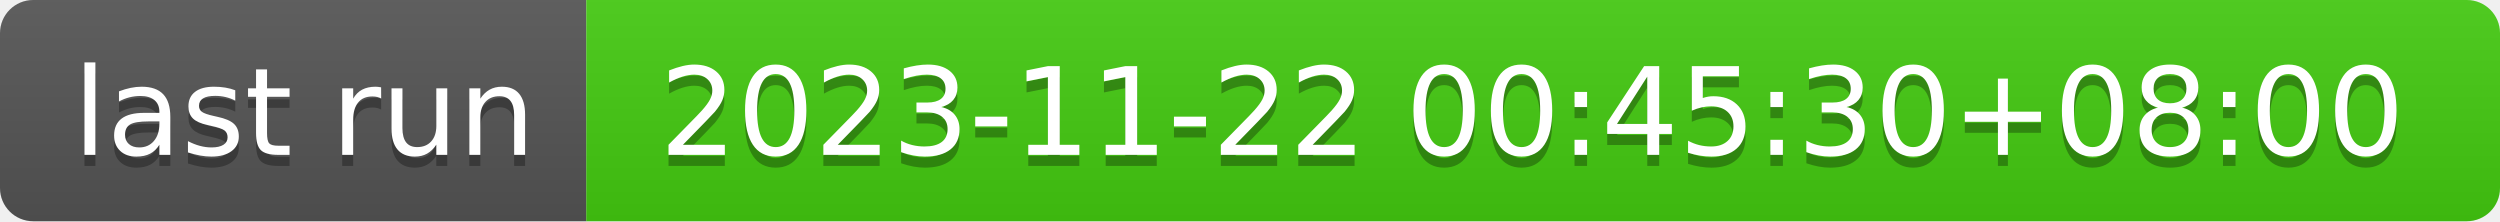
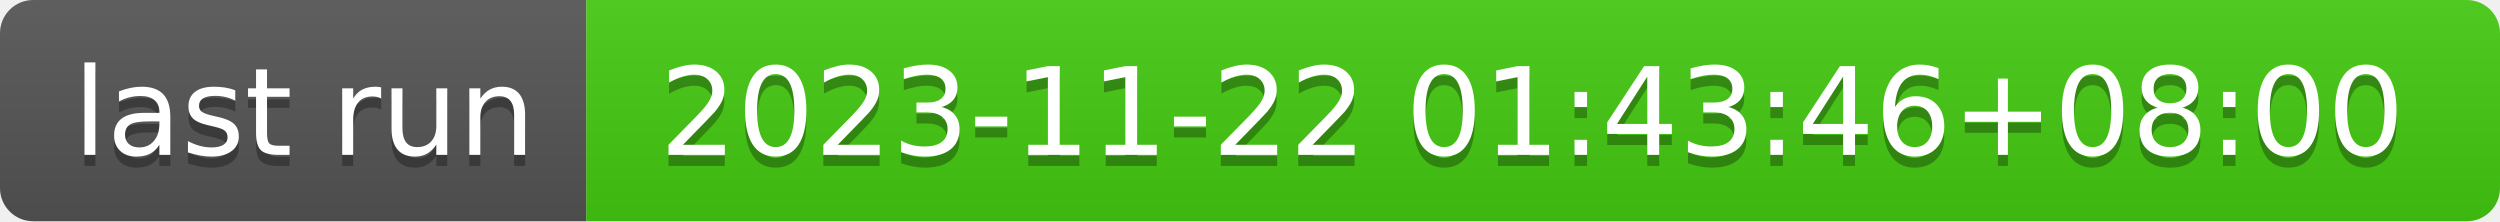
- <svg xmlns="http://www.w3.org/2000/svg" width="226" height="20" role="img" aria-label="last run: 2023-11-22 00:45:30+08:00">
+ <svg xmlns="http://www.w3.org/2000/svg" width="226" height="20" role="img" aria-label="last run: 2023-11-22 01:43:46+08:00">
  <linearGradient id="s" x2="0" y2="100%">
    <stop offset="0" stop-color="#bbb" stop-opacity=".1" />
    <stop offset="1" stop-opacity=".1" />
  </linearGradient>
  <clipPath id="r">
    <rect width="226" height="20" rx="3" fill="#fff" />
  </clipPath>
  <g clip-path="url(#r)">
    <rect width="53" height="20" fill="#555" />
    <rect x="53" width="173" height="20" fill="#4c1" />
    <rect width="226" height="20" fill="url(#s)" />
  </g>
  <g fill="#fff" text-anchor="middle" font-family="Verdana,Geneva,DejaVu Sans,sans-serif" text-rendering="geometricPrecision" font-size="110">
    <text aria-hidden="true" x="275" y="150" fill="#010101" fill-opacity=".3" transform="scale(.1)" textLength="430">last run</text>
    <text x="275" y="140" transform="scale(.1)" fill="#fff" textLength="430">last run</text>
-     <text aria-hidden="true" x="1385" y="150" fill="#010101" fill-opacity=".3" transform="scale(.1)" textLength="1630">2023-11-22 00:45:30+08:00</text>
-     <text x="1385" y="140" transform="scale(.1)" fill="#fff" textLength="1630">2023-11-22 00:45:30+08:00</text>
+     <text aria-hidden="true" x="1385" y="150" fill="#010101" fill-opacity=".3" transform="scale(.1)" textLength="1630">2023-11-22 01:43:46+08:00</text>
+     <text x="1385" y="140" transform="scale(.1)" fill="#fff" textLength="1630">2023-11-22 01:43:46+08:00</text>
  </g>
</svg>
